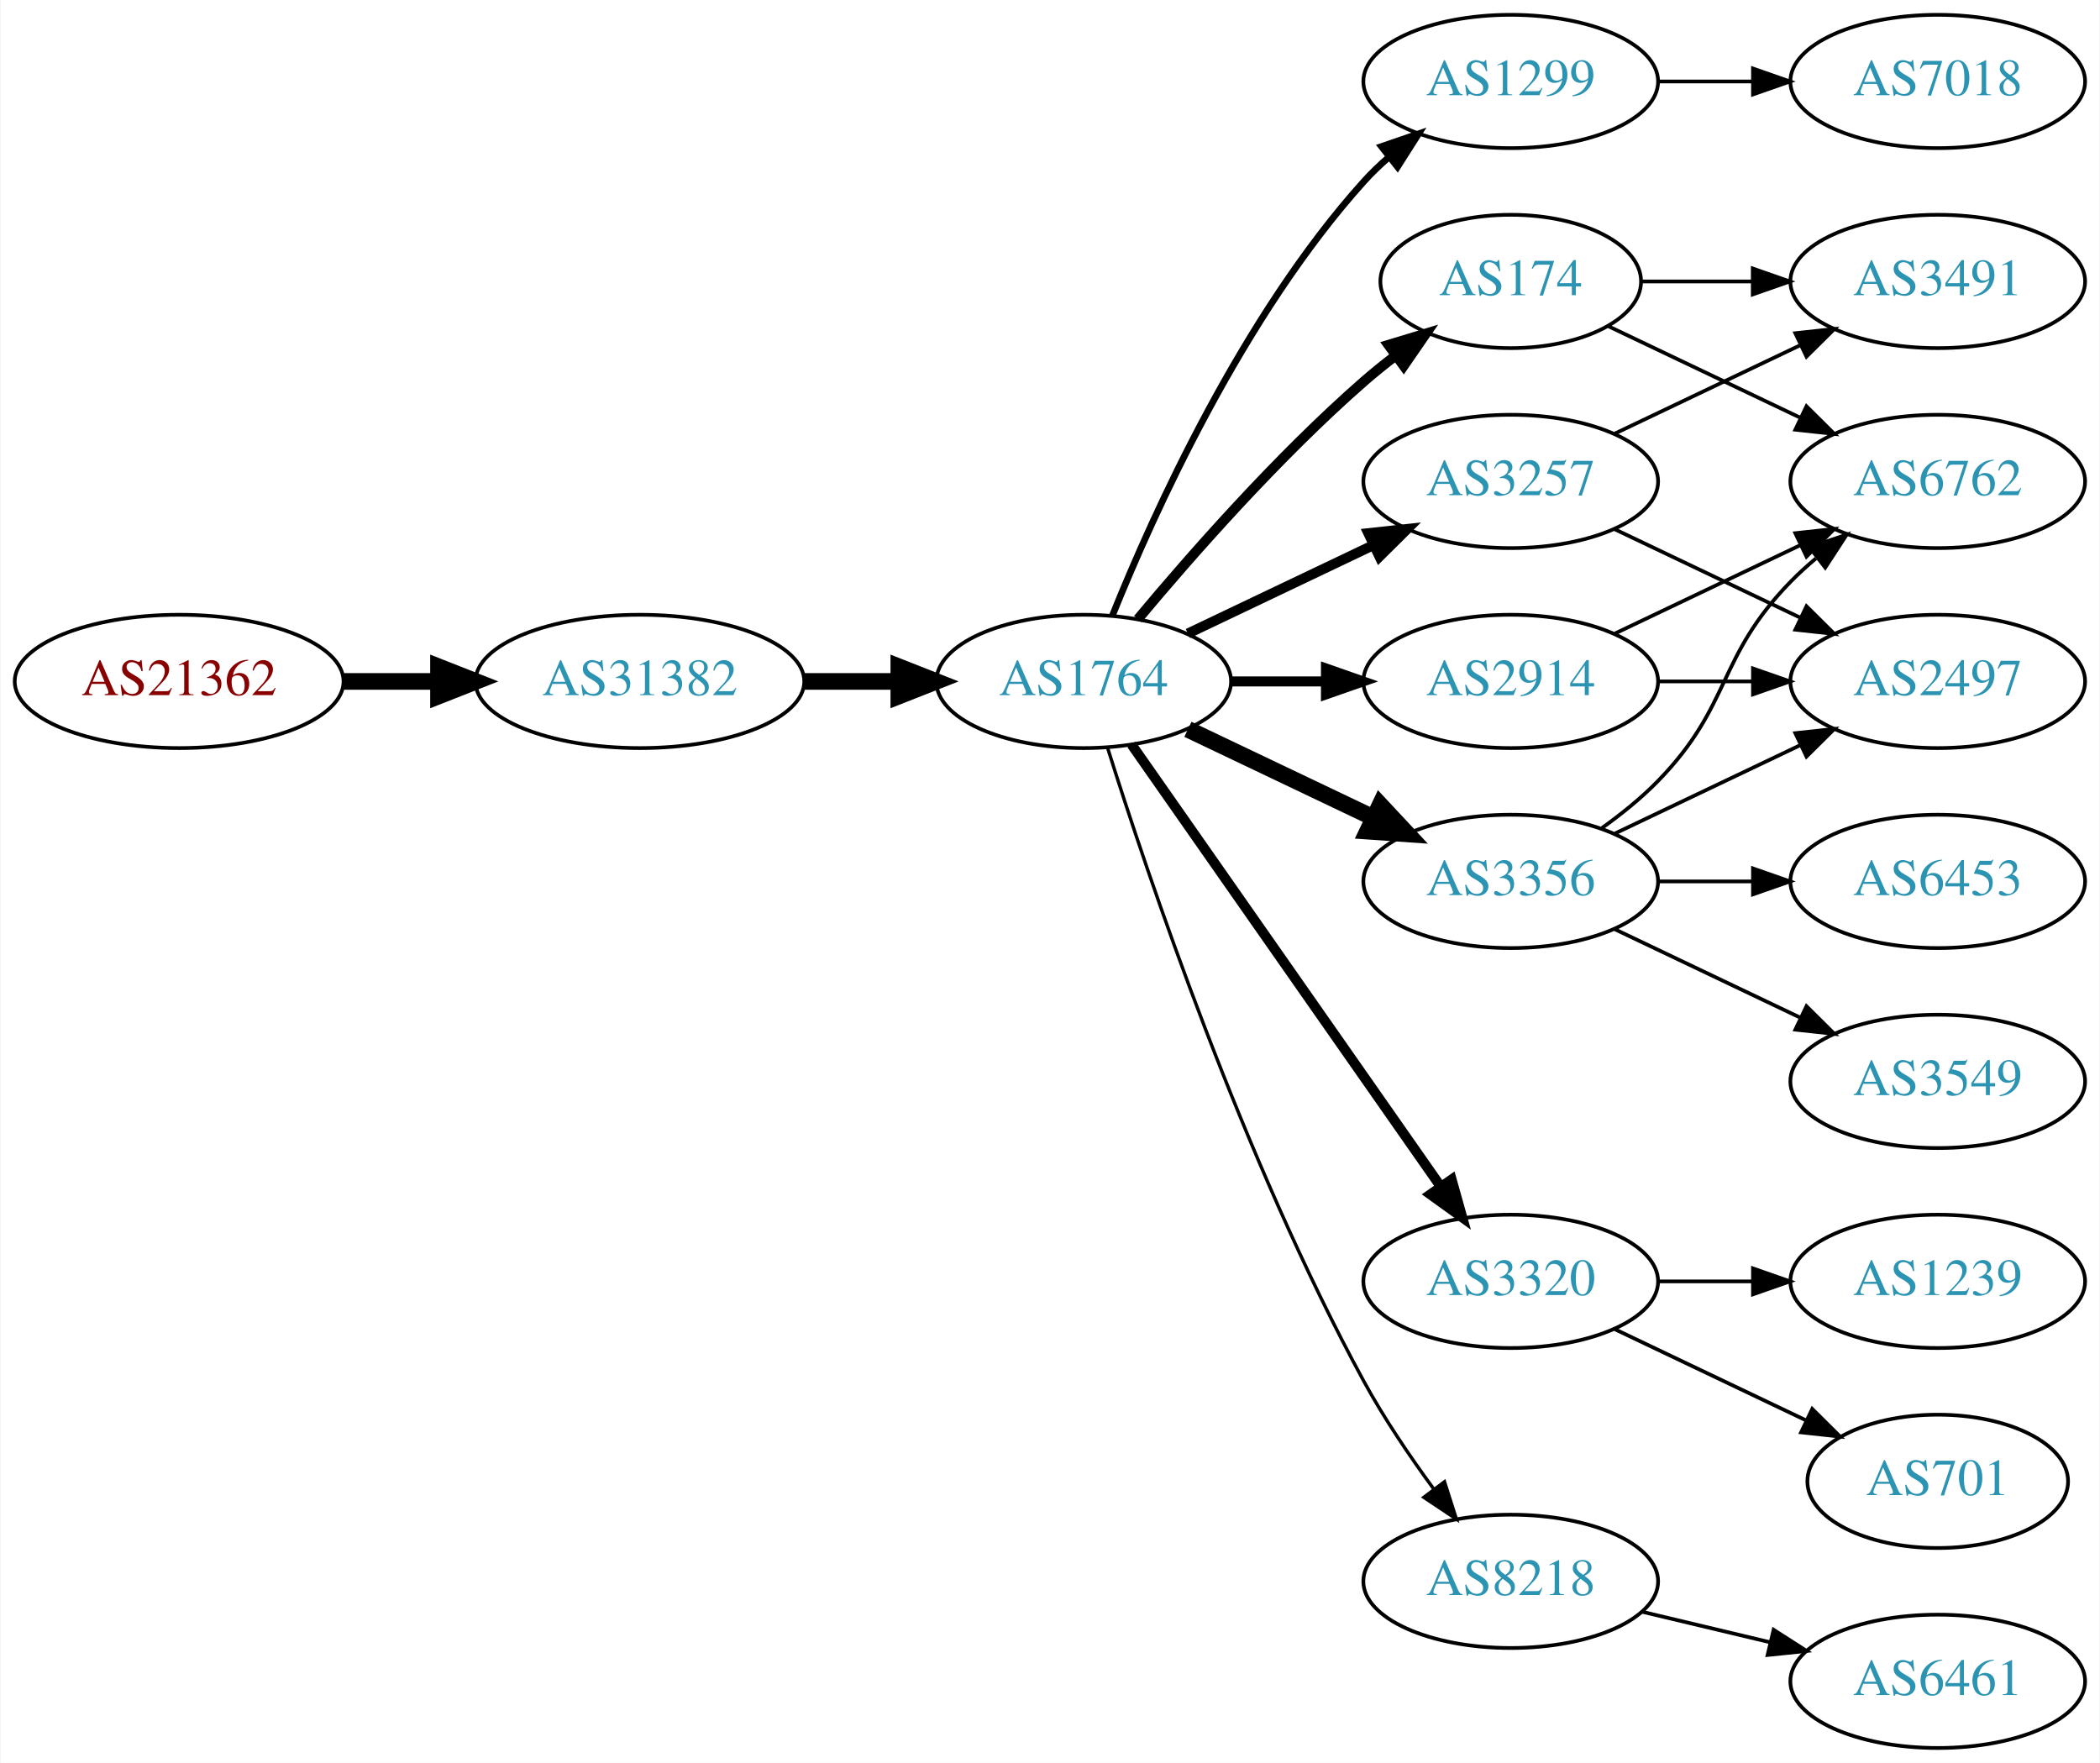
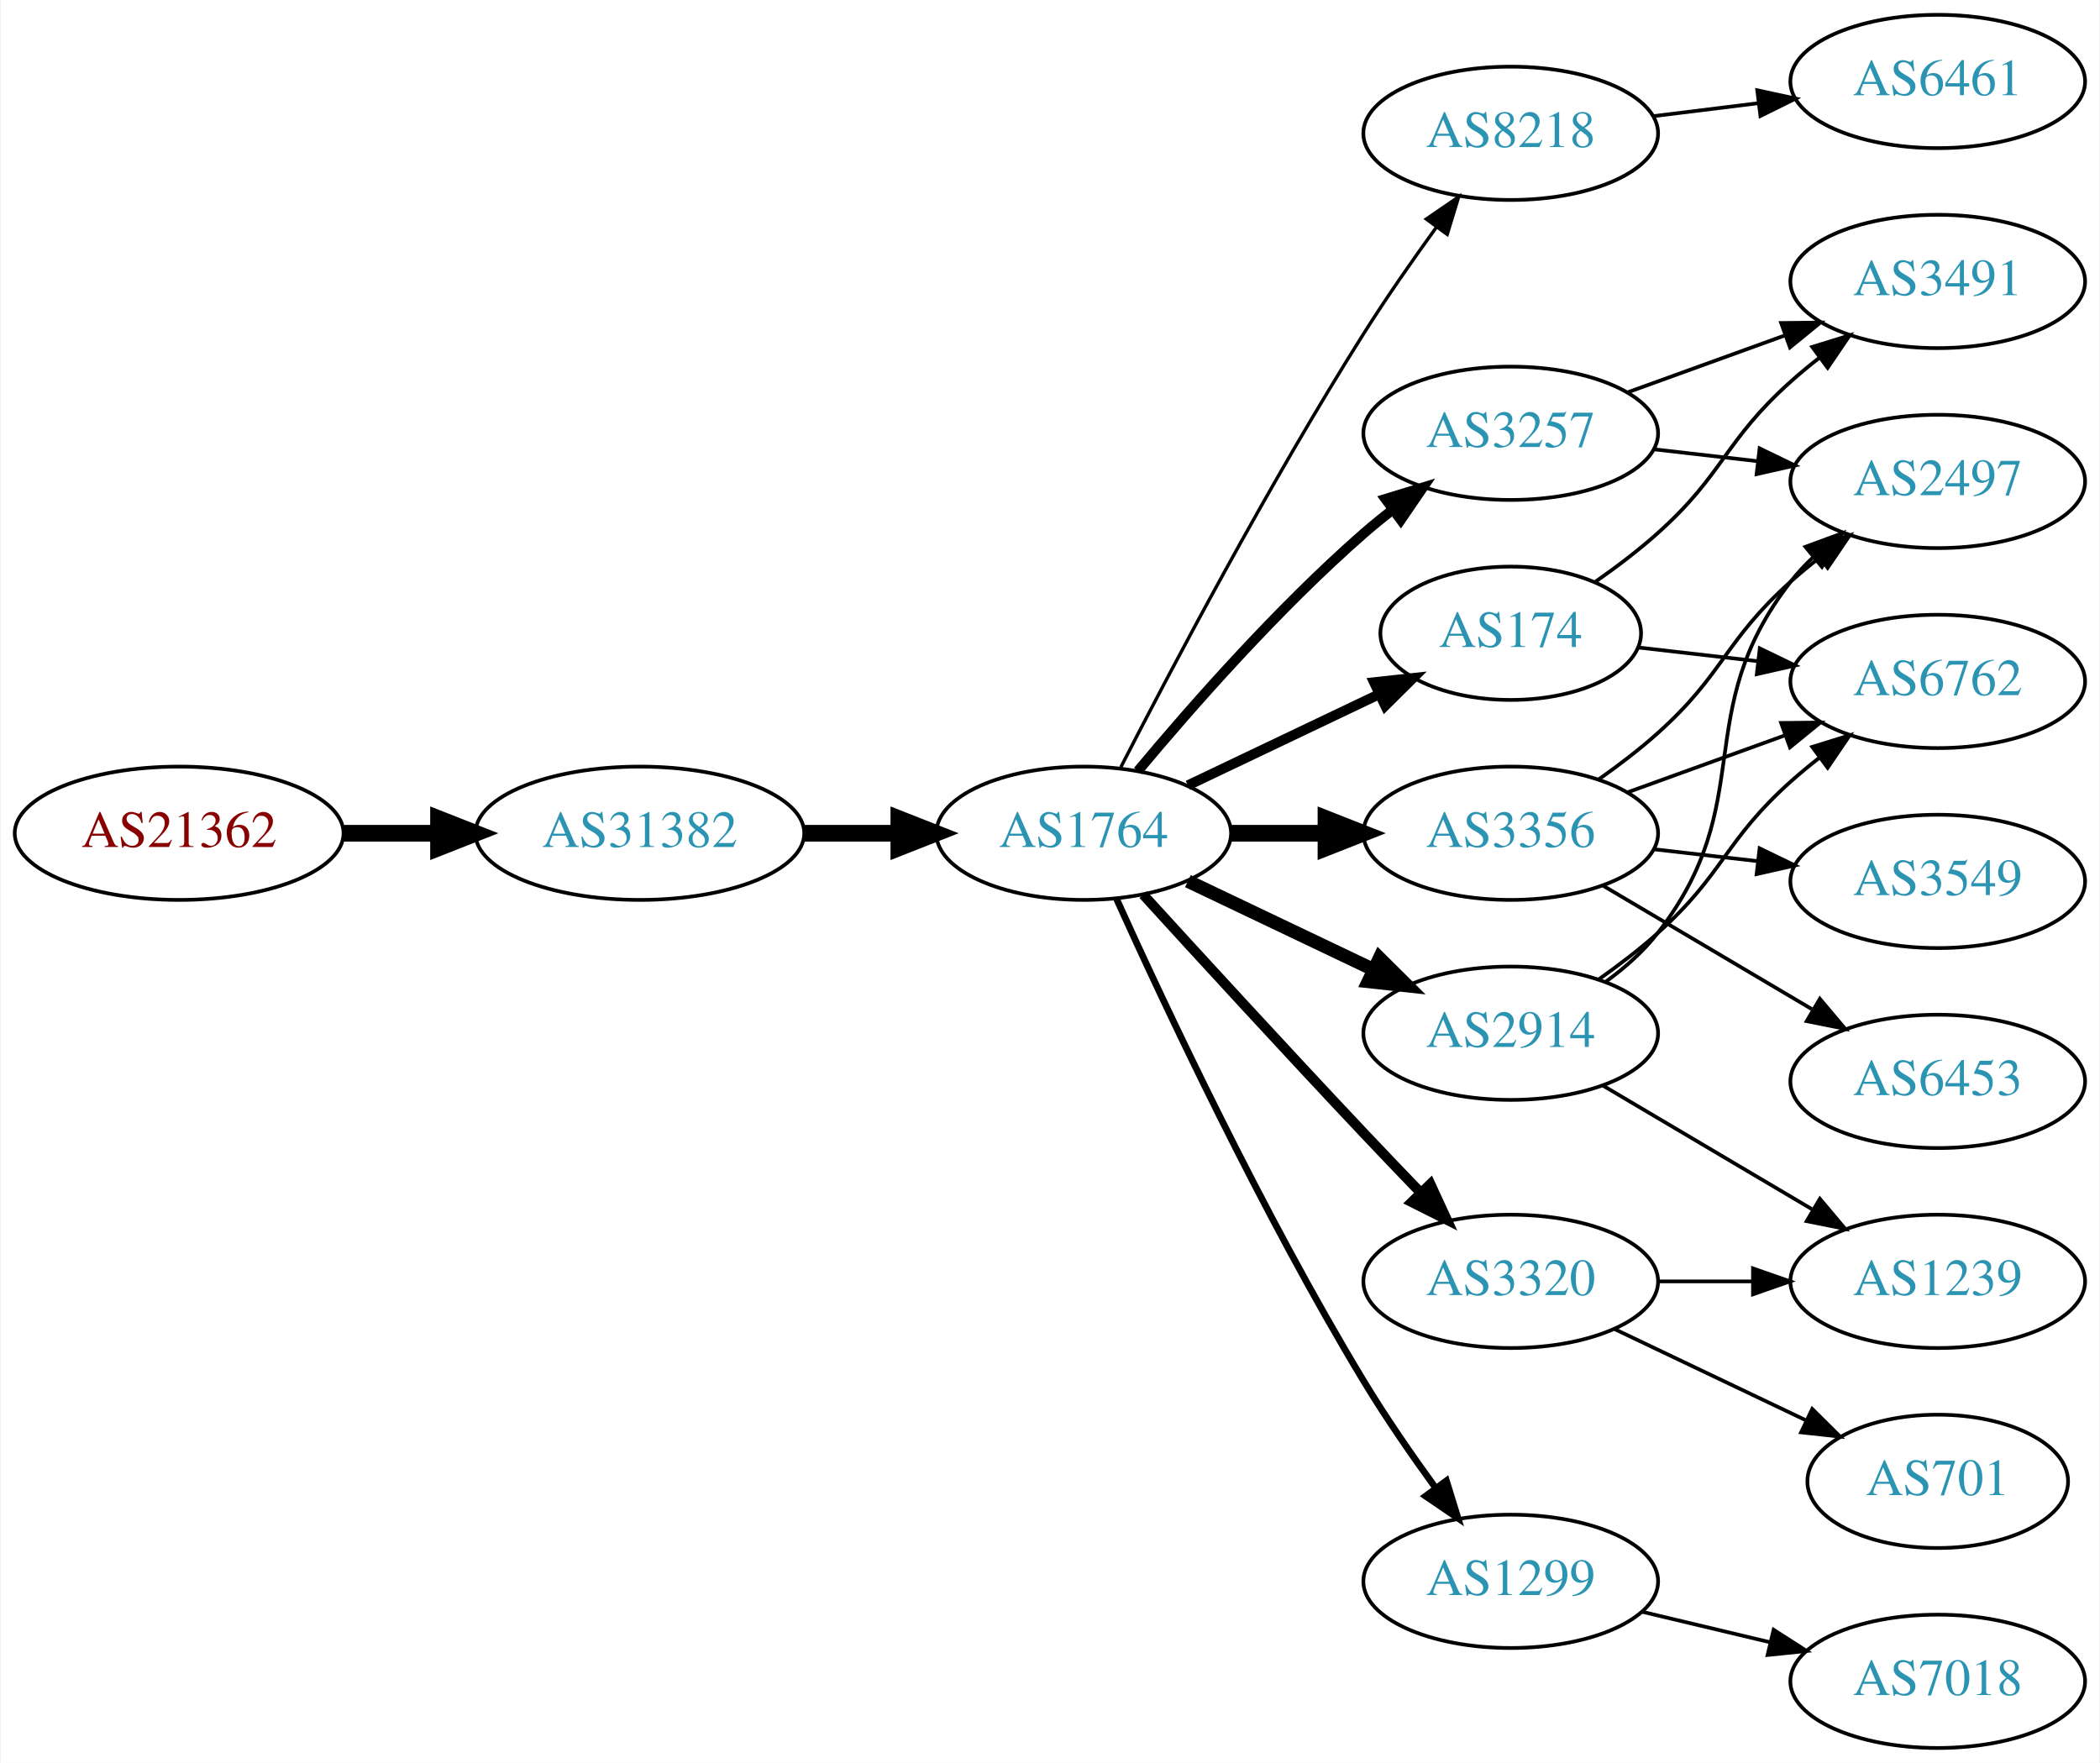
<svg xmlns="http://www.w3.org/2000/svg" xmlns:xlink="http://www.w3.org/1999/xlink" width="567pt" height="476pt" viewBox="0.00 0.00 566.66 476.00">
  <g id="graph0" class="graph" transform="scale(1 1) rotate(0) translate(4 472)">
    <polygon fill="white" stroke="none" points="-4,4 -4,-472 562.663,-472 562.663,4 -4,4" />
    <g id="node1" class="node">
      <g id="a_node1">
        <a xlink:href="/asn/21362" xlink:title="AS21362 ~ Kapsch BusinessCom AG [AT]">
-           <ellipse fill="#ffffff" stroke="black" cx="44.196" cy="-288" rx="44.393" ry="18" />
-           <text text-anchor="middle" x="44.196" y="-284.3" font-family="Times,serif" font-size="14.00" fill="#880000">AS21362</text>
+           <ellipse fill="#ffffff" stroke="black" cx="44.196" cy="-247" rx="44.393" ry="18" />
+           <text text-anchor="middle" x="44.196" y="-243.3" font-family="Times,serif" font-size="14.00" fill="#880000">AS21362</text>
        </a>
      </g>
    </g>
    <g id="node2" class="node">
      <g id="a_node2">
        <a xlink:href="/asn/31382" xlink:title="AS31382 ~ Kapsch BusinessCom AG [AT]">
-           <ellipse fill="#ffffff" stroke="black" cx="168.588" cy="-288" rx="44.393" ry="18" />
-           <text text-anchor="middle" x="168.588" y="-284.3" font-family="Times,serif" font-size="14.00" fill="#2c94b3">AS31382</text>
+           <ellipse fill="#ffffff" stroke="black" cx="168.588" cy="-247" rx="44.393" ry="18" />
+           <text text-anchor="middle" x="168.588" y="-243.3" font-family="Times,serif" font-size="14.00" fill="#2c94b3">AS31382</text>
        </a>
      </g>
    </g>
    <g id="edge1" class="edge">
-       <path fill="none" stroke="black" stroke-width="4.5" d="M88.692,-288C96.898,-288 105.569,-288 114.041,-288" />
-       <polygon fill="black" stroke="black" stroke-width="4.5" points="114.233,-291.938 124.233,-288 114.233,-284.063 114.233,-291.938" />
+       <path fill="none" stroke="black" stroke-width="4.5" d="M88.692,-247C96.898,-247 105.569,-247 114.041,-247" />
+       <polygon fill="black" stroke="black" stroke-width="4.5" points="114.233,-250.938 124.233,-247 114.233,-243.063 114.233,-250.938" />
    </g>
    <g id="node3" class="node">
      <g id="a_node3">
        <a xlink:href="/asn/1764" xlink:title="AS1764 ~ NEXTLAYER-AS [AT]">
-           <ellipse fill="#ffffff" stroke="black" cx="288.431" cy="-288" rx="39.794" ry="18" />
-           <text text-anchor="middle" x="288.431" y="-284.3" font-family="Times,serif" font-size="14.00" fill="#2c94b3">AS1764</text>
+           <ellipse fill="#ffffff" stroke="black" cx="288.431" cy="-247" rx="39.794" ry="18" />
+           <text text-anchor="middle" x="288.431" y="-243.3" font-family="Times,serif" font-size="14.00" fill="#2c94b3">AS1764</text>
        </a>
      </g>
    </g>
    <g id="edge2" class="edge">
-       <path fill="none" stroke="black" stroke-width="4.5" d="M212.799,-288C221.112,-288 229.875,-288 238.357,-288" />
-       <polygon fill="black" stroke="black" stroke-width="4.5" points="238.516,-291.938 248.516,-288 238.516,-284.063 238.516,-291.938" />
+       <path fill="none" stroke="black" stroke-width="4.5" d="M212.799,-247C221.112,-247 229.875,-247 238.357,-247" />
+       <polygon fill="black" stroke="black" stroke-width="4.5" points="238.516,-250.938 248.516,-247 238.516,-243.063 238.516,-250.938" />
    </g>
    <g id="node4" class="node">
      <g id="a_node4">
-         <a xlink:href="/asn/1299" xlink:title="AS1299 ~ Telia Carrier [EU]">
-           <ellipse fill="#ffffff" stroke="black" cx="403.724" cy="-450" rx="39.794" ry="18" />
-           <text text-anchor="middle" x="403.724" y="-446.3" font-family="Times,serif" font-size="14.00" fill="#2c94b3">AS1299</text>
+         <a xlink:href="/asn/8218" xlink:title="AS8218 ~ legacy Neotelecoms [FR]">
+           <ellipse fill="#ffffff" stroke="black" cx="403.724" cy="-436" rx="39.794" ry="18" />
+           <text text-anchor="middle" x="403.724" y="-432.3" font-family="Times,serif" font-size="14.00" fill="#2c94b3">AS8218</text>
        </a>
      </g>
    </g>
    <g id="edge3" class="edge">
-       <path fill="none" stroke="black" stroke-width="1.8" d="M296.179,-305.787C307.23,-333.243 331.283,-386.578 364.077,-423 366.08,-425.224 368.298,-427.363 370.631,-429.397" />
-       <polygon fill="black" stroke="black" stroke-width="1.8" points="368.829,-432.433 378.85,-435.873 373.161,-426.935 368.829,-432.433" />
+       <path fill="none" stroke="black" stroke-width="0.9" d="M298.457,-264.852C311.893,-291.055 338.342,-341.237 364.077,-382 370.14,-391.604 377.26,-401.813 383.725,-410.739" />
+       <polygon fill="black" stroke="black" stroke-width="0.9" points="380.932,-412.848 389.668,-418.843 386.577,-408.709 380.932,-412.848" />
    </g>
    <g id="node5" class="node">
      <g id="a_node5">
-         <a xlink:href="/asn/174" xlink:title="AS174 ~ Cogent Communications [US]">
-           <ellipse fill="#ffffff" stroke="black" cx="403.724" cy="-396" rx="35.194" ry="18" />
-           <text text-anchor="middle" x="403.724" y="-392.3" font-family="Times,serif" font-size="14.00" fill="#2c94b3">AS174</text>
+         <a xlink:href="/asn/2914" xlink:title="AS2914 ~ NTT America, Inc. [US]">
+           <ellipse fill="#ffffff" stroke="black" cx="403.724" cy="-193" rx="39.794" ry="18" />
+           <text text-anchor="middle" x="403.724" y="-189.3" font-family="Times,serif" font-size="14.00" fill="#2c94b3">AS2914</text>
        </a>
      </g>
    </g>
    <g id="edge4" class="edge">
-       <path fill="none" stroke="black" stroke-width="2.7" d="M303.061,-304.817C317.343,-321.929 340.89,-348.745 364.077,-369 366.747,-371.332 369.62,-373.648 372.55,-375.886" />
-       <polygon fill="black" stroke="black" stroke-width="2.7" points="370.701,-378.87 380.841,-381.939 374.828,-373.216 370.701,-378.87" />
+       <path fill="none" stroke="black" stroke-width="3.6" d="M316.567,-234.066C331.561,-226.919 350.382,-217.948 366.605,-210.215" />
+       <polygon fill="black" stroke="black" stroke-width="3.6" points="368.288,-213.291 375.809,-205.829 365.276,-206.972 368.288,-213.291" />
    </g>
    <g id="node6" class="node">
      <g id="a_node6">
-         <a xlink:href="/asn/3356" xlink:title="AS3356 ~ Level 3 Parent, LLC [US]">
-           <ellipse fill="#ffffff" stroke="black" cx="403.724" cy="-234" rx="39.794" ry="18" />
-           <text text-anchor="middle" x="403.724" y="-230.3" font-family="Times,serif" font-size="14.00" fill="#2c94b3">AS3356</text>
+         <a xlink:href="/asn/3257" xlink:title="AS3257 ~ GTT [DE]">
+           <ellipse fill="#ffffff" stroke="black" cx="403.724" cy="-355" rx="39.794" ry="18" />
+           <text text-anchor="middle" x="403.724" y="-351.3" font-family="Times,serif" font-size="14.00" fill="#2c94b3">AS3257</text>
        </a>
      </g>
    </g>
    <g id="edge5" class="edge">
-       <path fill="none" stroke="black" stroke-width="4.5" d="M316.567,-275.066C331.561,-267.919 350.382,-258.948 366.605,-251.215" />
-       <polygon fill="black" stroke="black" stroke-width="4.5" points="368.476,-254.686 375.809,-246.829 365.087,-247.577 368.476,-254.686" />
+       <path fill="none" stroke="black" stroke-width="2.7" d="M303.061,-263.817C317.343,-280.929 340.89,-307.745 364.077,-328 366.543,-330.154 369.182,-332.294 371.879,-334.372" />
+       <polygon fill="black" stroke="black" stroke-width="2.7" points="369.904,-337.264 380.033,-340.37 374.052,-331.625 369.904,-337.264" />
    </g>
    <g id="node7" class="node">
      <g id="a_node7">
-         <a xlink:href="/asn/3257" xlink:title="AS3257 ~ GTT [DE]">
-           <ellipse fill="#ffffff" stroke="black" cx="403.724" cy="-342" rx="39.794" ry="18" />
-           <text text-anchor="middle" x="403.724" y="-338.3" font-family="Times,serif" font-size="14.00" fill="#2c94b3">AS3257</text>
+         <a xlink:href="/asn/3356" xlink:title="AS3356 ~ Level 3 Parent, LLC [US]">
+           <ellipse fill="#ffffff" stroke="black" cx="403.724" cy="-247" rx="39.794" ry="18" />
+           <text text-anchor="middle" x="403.724" y="-243.3" font-family="Times,serif" font-size="14.00" fill="#2c94b3">AS3356</text>
        </a>
      </g>
    </g>
    <g id="edge6" class="edge">
-       <path fill="none" stroke="black" stroke-width="2.7" d="M316.567,-300.934C331.561,-308.081 350.382,-317.052 366.605,-324.785" />
-       <polygon fill="black" stroke="black" stroke-width="2.7" points="365.276,-328.028 375.809,-329.171 368.288,-321.709 365.276,-328.028" />
+       <path fill="none" stroke="black" stroke-width="4.5" d="M328.103,-247C336.306,-247 345.07,-247 353.602,-247" />
+       <polygon fill="black" stroke="black" stroke-width="4.5" points="353.841,-250.938 363.841,-247 353.841,-243.063 353.841,-250.938" />
    </g>
    <g id="node8" class="node">
      <g id="a_node8">
        <a xlink:href="/asn/3320" xlink:title="AS3320 ~ DTAG [DE]">
          <ellipse fill="#ffffff" stroke="black" cx="403.724" cy="-126" rx="39.794" ry="18" />
          <text text-anchor="middle" x="403.724" y="-122.3" font-family="Times,serif" font-size="14.00" fill="#2c94b3">AS3320</text>
        </a>
      </g>
    </g>
    <g id="edge7" class="edge">
-       <path fill="none" stroke="black" stroke-width="2.7" d="M301.341,-270.969C321.263,-242.483 361.452,-185.015 384.802,-151.626" />
-       <polygon fill="black" stroke="black" stroke-width="2.7" points="387.769,-153.491 390.632,-143.29 382.033,-149.479 387.769,-153.491" />
+       <path fill="none" stroke="black" stroke-width="2.7" d="M304.472,-230.45C319.468,-214.005 343.209,-188.115 364.077,-166 368.975,-160.809 374.266,-155.282 379.315,-150.045" />
+       <polygon fill="black" stroke="black" stroke-width="2.7" points="382.028,-152.274 386.465,-142.653 376.997,-147.407 382.028,-152.274" />
    </g>
    <g id="node9" class="node">
      <g id="a_node9">
-         <a xlink:href="/asn/2914" xlink:title="AS2914 ~ NTT America, Inc. [US]">
-           <ellipse fill="#ffffff" stroke="black" cx="403.724" cy="-288" rx="39.794" ry="18" />
-           <text text-anchor="middle" x="403.724" y="-284.3" font-family="Times,serif" font-size="14.00" fill="#2c94b3">AS2914</text>
+         <a xlink:href="/asn/174" xlink:title="AS174 ~ Cogent Communications [US]">
+           <ellipse fill="#ffffff" stroke="black" cx="403.724" cy="-301" rx="35.194" ry="18" />
+           <text text-anchor="middle" x="403.724" y="-297.3" font-family="Times,serif" font-size="14.00" fill="#2c94b3">AS174</text>
        </a>
      </g>
    </g>
    <g id="edge8" class="edge">
-       <path fill="none" stroke="black" stroke-width="2.7" d="M328.103,-288C336.306,-288 345.07,-288 353.602,-288" />
-       <polygon fill="black" stroke="black" stroke-width="2.7" points="353.841,-291.5 363.841,-288 353.841,-284.5 353.841,-291.5" />
+       <path fill="none" stroke="black" stroke-width="2.7" d="M316.567,-259.934C331.999,-267.29 351.485,-276.577 368.02,-284.459" />
+       <polygon fill="black" stroke="black" stroke-width="2.7" points="366.828,-287.768 377.361,-288.911 369.84,-281.449 366.828,-287.768" />
    </g>
    <g id="node10" class="node">
      <g id="a_node10">
-         <a xlink:href="/asn/8218" xlink:title="AS8218 ~ legacy Neotelecoms [FR]">
+         <a xlink:href="/asn/1299" xlink:title="AS1299 ~ Telia Carrier [EU]">
          <ellipse fill="#ffffff" stroke="black" cx="403.724" cy="-45" rx="39.794" ry="18" />
-           <text text-anchor="middle" x="403.724" y="-41.3" font-family="Times,serif" font-size="14.00" fill="#2c94b3">AS8218</text>
+           <text text-anchor="middle" x="403.724" y="-41.3" font-family="Times,serif" font-size="14.00" fill="#2c94b3">AS1299</text>
        </a>
      </g>
    </g>
    <g id="edge9" class="edge">
-       <path fill="none" stroke="black" stroke-width="0.9" d="M294.852,-270.159C305.623,-235.854 331.514,-158.797 364.077,-99 369.509,-89.026 376.483,-78.731 383.009,-69.84" />
-       <polygon fill="black" stroke="black" stroke-width="0.9" points="385.842,-71.895 389.062,-61.802 380.251,-67.684 385.842,-71.895" />
-     </g>
-     <g id="node16" class="node">
-       <g id="a_node16">
-         <a xlink:href="/asn/7018" xlink:title="AS7018 ~ AT&amp;T Services, Inc. [US]">
-           <ellipse fill="#ffffff" stroke="black" cx="519.017" cy="-450" rx="39.794" ry="18" />
-           <text text-anchor="middle" x="519.017" y="-446.3" font-family="Times,serif" font-size="14.00" fill="#2c94b3">AS7018</text>
-         </a>
-       </g>
-     </g>
-     <g id="edge18" class="edge">
-       <path fill="none" stroke="black" d="M443.396,-450C451.599,-450 460.363,-450 468.895,-450" />
-       <polygon fill="black" stroke="black" points="469.134,-453.5 479.134,-450 469.134,-446.5 469.134,-453.5" />
+       <path fill="none" stroke="black" stroke-width="1.8" d="M297.318,-229.215C310.095,-200.94 336.665,-144.303 364.077,-99 369.957,-89.283 377.035,-79.048 383.517,-70.132" />
+       <polygon fill="black" stroke="black" stroke-width="1.8" points="386.363,-72.171 389.492,-62.049 380.733,-68.01 386.363,-72.171" />
    </g>
    <g id="node11" class="node">
      <g id="a_node11">
+         <a xlink:href="/asn/6461" xlink:title="AS6461 ~ Zayo Bandwidth [US]">
+           <ellipse fill="#ffffff" stroke="black" cx="519.017" cy="-450" rx="39.794" ry="18" />
+           <text text-anchor="middle" x="519.017" y="-446.3" font-family="Times,serif" font-size="14.00" fill="#2c94b3">AS6461</text>
+         </a>
+       </g>
+     </g>
+     <g id="edge10" class="edge">
+       <path fill="none" stroke="black" d="M442.134,-440.623C451.222,-441.746 461.059,-442.962 470.544,-444.134" />
+       <polygon fill="black" stroke="black" points="470.292,-447.629 480.646,-445.382 471.15,-440.682 470.292,-447.629" />
+     </g>
+     <g id="node13" class="node">
+       <g id="a_node13">
+         <a xlink:href="/asn/2497" xlink:title="AS2497 ~ Internet Initiative Japan Inc. [JP]">
+           <ellipse fill="#ffffff" stroke="black" cx="519.017" cy="-342" rx="39.794" ry="18" />
+           <text text-anchor="middle" x="519.017" y="-338.3" font-family="Times,serif" font-size="14.00" fill="#2c94b3">AS2497</text>
+         </a>
+       </g>
+     </g>
+     <g id="edge14" class="edge">
+       <path fill="none" stroke="black" d="M429.506,-206.995C434.59,-210.719 439.549,-215.092 443.37,-220 471.111,-255.625 451.629,-279.375 479.37,-315 481.162,-317.301 483.203,-319.484 485.39,-321.538" />
+       <polygon fill="black" stroke="black" points="483.292,-324.344 493.234,-328.005 487.745,-318.943 483.292,-324.344" />
+     </g>
+     <g id="node14" class="node">
+       <g id="a_node14">
+         <a xlink:href="/asn/6762" xlink:title="AS6762 ~ TELECOM ITALIA SPARKLE S.p.A. [IT]">
+           <ellipse fill="#ffffff" stroke="black" cx="519.017" cy="-288" rx="39.794" ry="18" />
+           <text text-anchor="middle" x="519.017" y="-284.3" font-family="Times,serif" font-size="14.00" fill="#2c94b3">AS6762</text>
+         </a>
+       </g>
+     </g>
+     <g id="edge13" class="edge">
+       <path fill="none" stroke="black" d="M427.488,-207.546C432.887,-211.359 438.491,-215.633 443.37,-220 461.44,-236.172 461.3,-244.828 479.37,-261 481.81,-263.183 484.431,-265.344 487.116,-267.435" />
+       <polygon fill="black" stroke="black" points="485.131,-270.32 495.252,-273.454 489.295,-264.693 485.131,-270.32" />
+     </g>
+     <g id="node15" class="node">
+       <g id="a_node15">
+         <a xlink:href="/asn/1239" xlink:title="AS1239 ~ Sprint [US]">
+           <ellipse fill="#ffffff" stroke="black" cx="519.017" cy="-126" rx="39.794" ry="18" />
+           <text text-anchor="middle" x="519.017" y="-122.3" font-family="Times,serif" font-size="14.00" fill="#2c94b3">AS1239</text>
+         </a>
+       </g>
+     </g>
+     <g id="edge15" class="edge">
+       <path fill="none" stroke="black" d="M428.75,-178.791C445.123,-169.109 467.01,-156.165 485.014,-145.518" />
+       <polygon fill="black" stroke="black" points="487.199,-148.292 494.025,-140.188 483.636,-142.266 487.199,-148.292" />
+     </g>
+     <g id="node12" class="node">
+       <g id="a_node12">
        <a xlink:href="/asn/3491" xlink:title="AS3491 ~ PCCW Global, Inc. [US]">
          <ellipse fill="#ffffff" stroke="black" cx="519.017" cy="-396" rx="39.794" ry="18" />
          <text text-anchor="middle" x="519.017" y="-392.3" font-family="Times,serif" font-size="14.00" fill="#2c94b3">AS3491</text>
        </a>
      </g>
    </g>
-     <g id="edge10" class="edge">
-       <path fill="none" stroke="black" d="M439.023,-396C448.4,-396 458.75,-396 468.785,-396" />
-       <polygon fill="black" stroke="black" points="469.074,-399.5 479.074,-396 469.074,-392.5 469.074,-399.5" />
-     </g>
-     <g id="node12" class="node">
-       <g id="a_node12">
-         <a xlink:href="/asn/6762" xlink:title="AS6762 ~ TELECOM ITALIA SPARKLE S.p.A. [IT]">
-           <ellipse fill="#ffffff" stroke="black" cx="519.017" cy="-342" rx="39.794" ry="18" />
-           <text text-anchor="middle" x="519.017" y="-338.3" font-family="Times,serif" font-size="14.00" fill="#2c94b3">AS6762</text>
-         </a>
-       </g>
-     </g>
    <g id="edge11" class="edge">
-       <path fill="none" stroke="black" d="M430.149,-383.881C445.452,-376.587 465.175,-367.186 482.057,-359.14" />
-       <polygon fill="black" stroke="black" points="483.576,-362.293 491.097,-354.831 480.564,-355.974 483.576,-362.293" />
-     </g>
-     <g id="edge14" class="edge">
-       <path fill="none" stroke="black" d="M428.318,-248.389C433.574,-252.148 438.906,-256.437 443.37,-261 463.543,-281.617 459.198,-294.383 479.37,-315 481.463,-317.139 483.746,-319.218 486.123,-321.21" />
-       <polygon fill="black" stroke="black" points="484.367,-324.275 494.423,-327.611 488.641,-318.732 484.367,-324.275" />
-     </g>
-     <g id="node13" class="node">
-       <g id="a_node13">
-         <a xlink:href="/asn/2497" xlink:title="AS2497 ~ Internet Initiative Japan Inc. [JP]">
-           <ellipse fill="#ffffff" stroke="black" cx="519.017" cy="-288" rx="39.794" ry="18" />
-           <text text-anchor="middle" x="519.017" y="-284.3" font-family="Times,serif" font-size="14.00" fill="#2c94b3">AS2497</text>
-         </a>
-       </g>
+       <path fill="none" stroke="black" d="M435.382,-366.095C448.355,-370.79 463.648,-376.324 477.529,-381.348" />
+       <polygon fill="black" stroke="black" points="476.739,-384.784 487.334,-384.896 479.121,-378.202 476.739,-384.784" />
    </g>
    <g id="edge12" class="edge">
-       <path fill="none" stroke="black" d="M431.86,-246.934C446.854,-254.081 465.675,-263.052 481.898,-270.785" />
-       <polygon fill="black" stroke="black" points="480.569,-274.028 491.102,-275.171 483.581,-267.709 480.569,-274.028" />
-     </g>
-     <g id="node14" class="node">
-       <g id="a_node14">
-         <a xlink:href="/asn/3549" xlink:title="AS3549 ~ Level 3 Parent, LLC [US]">
+       <path fill="none" stroke="black" d="M442.449,-350.671C451.43,-349.641 461.129,-348.528 470.486,-347.454" />
+       <polygon fill="black" stroke="black" points="470.921,-350.927 480.457,-346.31 470.123,-343.973 470.921,-350.927" />
+     </g>
+     <g id="edge21" class="edge">
+       <path fill="none" stroke="black" d="M427.488,-261.546C432.887,-265.359 438.491,-269.633 443.37,-274 461.44,-290.172 461.3,-298.828 479.37,-315 481.81,-317.183 484.431,-319.344 487.116,-321.435" />
+       <polygon fill="black" stroke="black" points="485.131,-324.32 495.252,-327.454 489.295,-318.693 485.131,-324.32" />
+     </g>
+     <g id="edge23" class="edge">
+       <path fill="none" stroke="black" d="M435.382,-258.095C448.355,-262.79 463.648,-268.324 477.529,-273.348" />
+       <polygon fill="black" stroke="black" points="476.739,-276.784 487.334,-276.896 479.121,-270.202 476.739,-276.784" />
+     </g>
+     <g id="node17" class="node">
+       <g id="a_node17">
+         <a xlink:href="/asn/6453" xlink:title="AS6453 ~ TATA COMMUNICATIONS (AMERICA) INC [US]">
          <ellipse fill="#ffffff" stroke="black" cx="519.017" cy="-180" rx="39.794" ry="18" />
-           <text text-anchor="middle" x="519.017" y="-176.3" font-family="Times,serif" font-size="14.00" fill="#2c94b3">AS3549</text>
-         </a>
-       </g>
-     </g>
-     <g id="edge13" class="edge">
-       <path fill="none" stroke="black" d="M431.86,-221.066C446.854,-213.919 465.675,-204.948 481.898,-197.215" />
-       <polygon fill="black" stroke="black" points="483.581,-200.291 491.102,-192.829 480.569,-193.972 483.581,-200.291" />
-     </g>
-     <g id="node15" class="node">
-       <g id="a_node15">
-         <a xlink:href="/asn/6453" xlink:title="AS6453 ~ TATA COMMUNICATIONS (AMERICA) INC [US]">
-           <ellipse fill="#ffffff" stroke="black" cx="519.017" cy="-234" rx="39.794" ry="18" />
-           <text text-anchor="middle" x="519.017" y="-230.3" font-family="Times,serif" font-size="14.00" fill="#2c94b3">AS6453</text>
-         </a>
-       </g>
-     </g>
-     <g id="edge15" class="edge">
-       <path fill="none" stroke="black" d="M443.396,-234C451.599,-234 460.363,-234 468.895,-234" />
-       <polygon fill="black" stroke="black" points="469.134,-237.5 479.134,-234 469.134,-230.5 469.134,-237.5" />
-     </g>
-     <g id="edge16" class="edge">
-       <path fill="none" stroke="black" d="M431.86,-354.934C446.854,-362.081 465.675,-371.052 481.898,-378.785" />
-       <polygon fill="black" stroke="black" points="480.569,-382.028 491.102,-383.171 483.581,-375.709 480.569,-382.028" />
-     </g>
-     <g id="edge17" class="edge">
-       <path fill="none" stroke="black" d="M431.86,-329.066C446.854,-321.919 465.675,-312.948 481.898,-305.215" />
-       <polygon fill="black" stroke="black" points="483.581,-308.291 491.102,-300.829 480.569,-301.972 483.581,-308.291" />
+           <text text-anchor="middle" x="519.017" y="-176.3" font-family="Times,serif" font-size="14.00" fill="#2c94b3">AS6453</text>
+         </a>
+       </g>
+     </g>
+     <g id="edge20" class="edge">
+       <path fill="none" stroke="black" d="M428.75,-232.791C445.123,-223.109 467.01,-210.165 485.014,-199.518" />
+       <polygon fill="black" stroke="black" points="487.199,-202.292 494.025,-194.188 483.636,-196.266 487.199,-202.292" />
    </g>
    <g id="node18" class="node">
      <g id="a_node18">
+         <a xlink:href="/asn/3549" xlink:title="AS3549 ~ Level 3 Parent, LLC [US]">
+           <ellipse fill="#ffffff" stroke="black" cx="519.017" cy="-234" rx="39.794" ry="18" />
+           <text text-anchor="middle" x="519.017" y="-230.3" font-family="Times,serif" font-size="14.00" fill="#2c94b3">AS3549</text>
+         </a>
+       </g>
+     </g>
+     <g id="edge22" class="edge">
+       <path fill="none" stroke="black" d="M442.449,-242.671C451.43,-241.641 461.129,-240.528 470.486,-239.454" />
+       <polygon fill="black" stroke="black" points="470.921,-242.927 480.457,-238.31 470.123,-235.973 470.921,-242.927" />
+     </g>
+     <g id="edge17" class="edge">
+       <path fill="none" stroke="black" d="M443.396,-126C451.599,-126 460.363,-126 468.895,-126" />
+       <polygon fill="black" stroke="black" points="469.134,-129.5 479.134,-126 469.134,-122.5 469.134,-129.5" />
+     </g>
+     <g id="node16" class="node">
+       <g id="a_node16">
        <a xlink:href="/asn/701" xlink:title="AS701 ~ UUNET [US]">
          <ellipse fill="#ffffff" stroke="black" cx="519.017" cy="-72" rx="35.194" ry="18" />
          <text text-anchor="middle" x="519.017" y="-68.3" font-family="Times,serif" font-size="14.00" fill="#2c94b3">AS701</text>
        </a>
      </g>
    </g>
-     <g id="edge22" class="edge">
+     <g id="edge16" class="edge">
      <path fill="none" stroke="black" d="M431.86,-113.066C447.292,-105.71 466.778,-96.423 483.313,-88.541" />
      <polygon fill="black" stroke="black" points="485.133,-91.551 492.654,-84.089 482.121,-85.232 485.133,-91.551" />
    </g>
+     <g id="edge18" class="edge">
+       <path fill="none" stroke="black" d="M426.68,-314.978C432.325,-318.932 438.247,-323.415 443.37,-328 461.44,-344.172 461.3,-352.828 479.37,-369 481.81,-371.183 484.431,-373.344 487.116,-375.435" />
+       <polygon fill="black" stroke="black" points="485.131,-378.32 495.252,-381.454 489.295,-372.693 485.131,-378.32" />
+     </g>
+     <g id="edge19" class="edge">
+       <path fill="none" stroke="black" d="M438.103,-297.17C448.193,-296.012 459.476,-294.717 470.311,-293.474" />
+       <polygon fill="black" stroke="black" points="470.972,-296.921 480.508,-292.304 470.174,-289.967 470.972,-296.921" />
+     </g>
    <g id="node19" class="node">
      <g id="a_node19">
-         <a xlink:href="/asn/1239" xlink:title="AS1239 ~ Sprint [US]">
-           <ellipse fill="#ffffff" stroke="black" cx="519.017" cy="-126" rx="39.794" ry="18" />
-           <text text-anchor="middle" x="519.017" y="-122.3" font-family="Times,serif" font-size="14.00" fill="#2c94b3">AS1239</text>
-         </a>
-       </g>
-     </g>
-     <g id="edge23" class="edge">
-       <path fill="none" stroke="black" d="M443.396,-126C451.599,-126 460.363,-126 468.895,-126" />
-       <polygon fill="black" stroke="black" points="469.134,-129.5 479.134,-126 469.134,-122.5 469.134,-129.5" />
-     </g>
-     <g id="edge19" class="edge">
-       <path fill="none" stroke="black" d="M431.86,-300.934C446.854,-308.081 465.675,-317.052 481.898,-324.785" />
-       <polygon fill="black" stroke="black" points="480.569,-328.028 491.102,-329.171 483.581,-321.709 480.569,-328.028" />
-     </g>
-     <g id="edge20" class="edge">
-       <path fill="none" stroke="black" d="M443.396,-288C451.599,-288 460.363,-288 468.895,-288" />
-       <polygon fill="black" stroke="black" points="469.134,-291.5 479.134,-288 469.134,-284.5 469.134,-291.5" />
-     </g>
-     <g id="node17" class="node">
-       <g id="a_node17">
-         <a xlink:href="/asn/6461" xlink:title="AS6461 ~ Zayo Bandwidth [US]">
+         <a xlink:href="/asn/7018" xlink:title="AS7018 ~ AT&amp;T Services, Inc. [US]">
          <ellipse fill="#ffffff" stroke="black" cx="519.017" cy="-18" rx="39.794" ry="18" />
-           <text text-anchor="middle" x="519.017" y="-14.3" font-family="Times,serif" font-size="14.00" fill="#2c94b3">AS6461</text>
-         </a>
-       </g>
-     </g>
-     <g id="edge21" class="edge">
+           <text text-anchor="middle" x="519.017" y="-14.3" font-family="Times,serif" font-size="14.00" fill="#2c94b3">AS7018</text>
+         </a>
+       </g>
+     </g>
+     <g id="edge24" class="edge">
      <path fill="none" stroke="black" d="M439.331,-36.752C450.202,-34.162 462.357,-31.265 473.799,-28.538" />
      <polygon fill="black" stroke="black" points="474.705,-31.92 483.621,-26.197 473.082,-25.111 474.705,-31.92" />
    </g>
  </g>
</svg>
